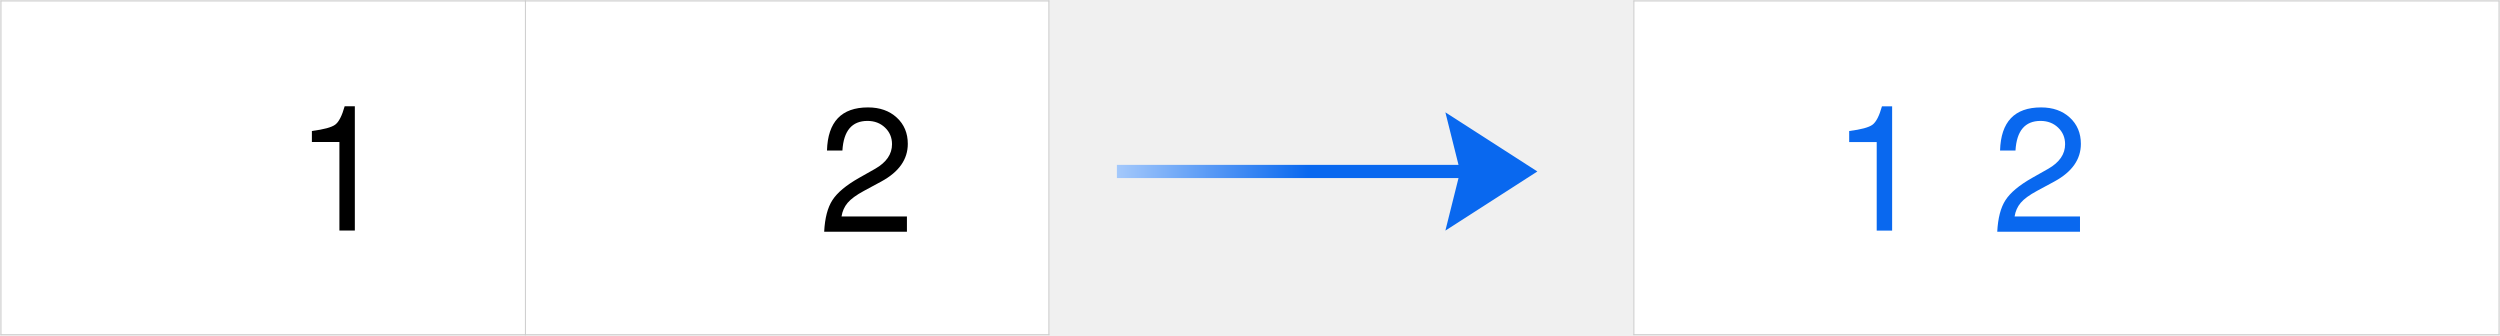
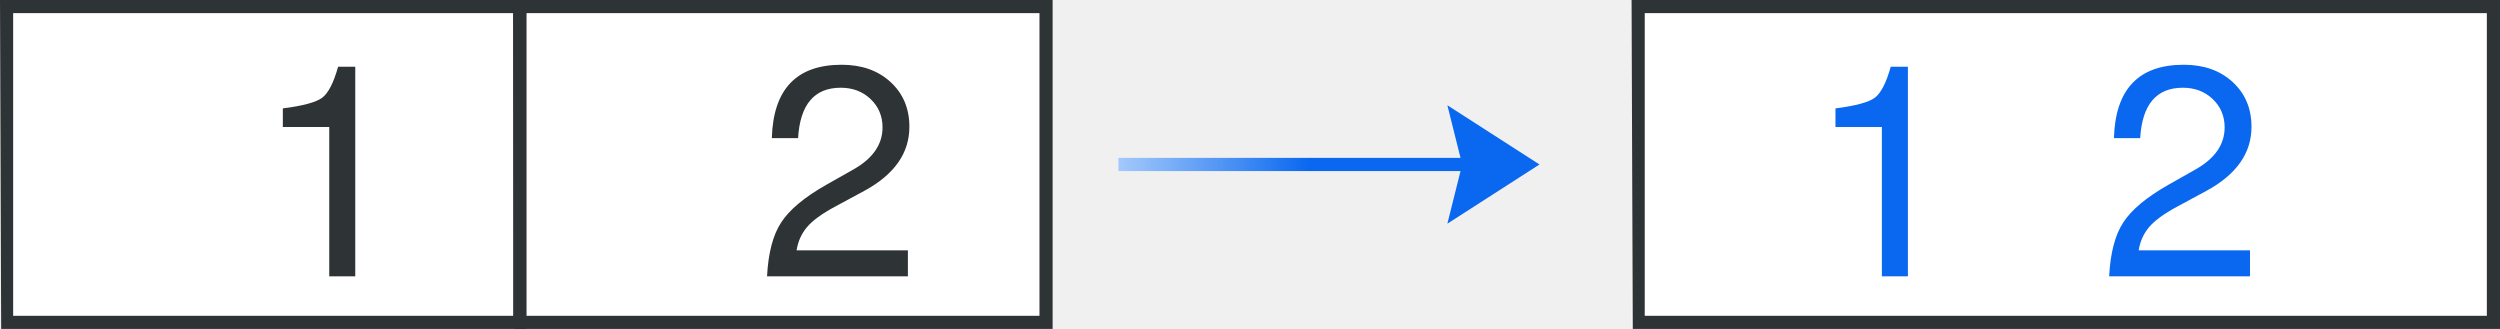
- <svg xmlns="http://www.w3.org/2000/svg" fill-rule="evenodd" height="6.76mm" preserveAspectRatio="xMidYMid" stroke-linejoin="round" stroke-width="28.222" viewBox="3842 7081 5034 676" width="50.34mm">
+ <svg xmlns="http://www.w3.org/2000/svg" fill-rule="evenodd" height="25" preserveAspectRatio="xMidYMid" stroke-linejoin="round" stroke-width="28.222" viewBox="3842 7081 5027.083 661.458" width="190">
  <defs>
-     <clipPath id="a">
-       <path d="m3842 7081h5034v676h-5034z" />
-     </clipPath>
-     <font horiz-adv-x="2048">
+     <font horiz-adv-x="2048" horiz-origin-x="0" horiz-origin-y="0" vert-adv-y="90" vert-origin-x="45" vert-origin-y="90">
      <font-face ascent="1879" descent="476" units-per-em="2048" />
      <missing-glyph d="M0 0 2047 0 2047 2047 0 2047 0 0Z" horiz-adv-x="2048" />
      <glyph d="M393 170 1098 170 1098 0 150 0 150 170C227 249 331 356 464 490 596 623 679 709 713 748 778 821 823 882 849 933 874 983 887 1032 887 1081 887 1160 859 1225 804 1275 748 1325 675 1350 586 1350 523 1350 456 1339 386 1317 315 1295 240 1262 160 1217L160 1421C241 1454 317 1478 388 1495 459 1512 523 1520 582 1520 737 1520 860 1481 952 1404 1044 1327 1090 1223 1090 1094 1090 1033 1079 975 1056 920 1033 865 991 800 930 725 913 706 860 650 771 558 682 465 556 336 393 170Z" horiz-adv-x="980" unicode="2" />
      <glyph d="M254 170 584 170 584 1309 225 1237 225 1421 582 1493 784 1493 784 170 1114 170 1114 0 254 0 254 170Z" horiz-adv-x="900" unicode="1" />
    </font>
-     <linearGradient id="b" gradientTransform="matrix(7.872856 0 0 13.7775 5766.644 7165.047)" gradientUnits="userSpaceOnUse" x1="90.157" x2="38.064" y1="20.118" y2="20.118">
+     <linearGradient id="a" gradientTransform="matrix(7.872856 0 0 13.7775 5766.644 7150.505)" gradientUnits="userSpaceOnUse" x1="90.157" x2="38.064" y1="20.118" y2="20.118">
      <stop offset="0" stop-color="#0968ef" />
      <stop offset="1" stop-color="#aecffc" />
    </linearGradient>
  </defs>
-   <g clip-path="url(#a)">
-     <path d="m3842 7081h2115v677h-2115z" fill="none" />
-     <path d="m3844 7083h1056v672h-1056z" fill="#fff" />
-     <path d="m4525.436 7366.965h-55.421v-22.239q36.006-4.589 46.949-12.708 10.943-8.119 19.062-37.065h20.474v250.277h-31.064z" />
-     <path d="m4900 7083h1054v672h-1054z" fill="#fff" />
-     <path d="m5507.216 7384.127q2.471-86.838 82.602-86.838 35.653 0 57.892 20.474 22.239 20.474 22.239 52.95 0 46.596-52.95 75.542l-35.3 19.062q-22.945 12.355-32.829 24.004-9.884 11.649-12.355 27.534h131.669v30.711h-166.616q2.118-41.301 16.591-63.54 14.473-22.592 53.656-44.831l32.476-18.356q33.888-19.415 33.888-49.42 0-20.121-14.12-33.535-14.12-13.414-35.3-13.414-46.949 0-50.479 59.657z" />
-     <g fill="none">
-       <g stroke="#ccc" stroke-linejoin="round" stroke-width="2">
-         <path d="m3843 7083h1058" />
-         <path d="m3843 7755h1058" />
-         <path d="m4899 7083h1056" />
-         <path d="m4899 7755h1056" />
-         <path d="m3844 7082v674" />
-         <path d="m4900 7082v674" />
-         <path d="m5954 7082v674" />
-       </g>
-       <path d="m7130 7081h1747v677h-1747z" />
-     </g>
-     <path d="m7132 7083h1742v672h-1742z" fill="#fff" />
-     <path d="m8492.427 7360.735h-55.421v-22.239q36.006-4.589 46.949-12.708 10.943-8.119 19.062-37.065h20.474v250.277h-31.064z" fill="#0968ef" transform="translate(-871.4909 6.333361)" />
-     <path d="m6090.958 7439.5 687.917-0-26.458 105.834 185.208-119.062-185.208-119.062 26.458 105.833-687.917 0z" fill="url(#b)" fill-rule="evenodd" stroke-width="10.824" />
-     <g fill="none">
-       <g stroke="#ccc" stroke-linejoin="round" stroke-width="2">
-         <path d="m7131 7083h1744" />
-         <path d="m7131 7755h1744" />
-         <path d="m7132 7082v674" />
-         <path d="m8874 7082v674" />
-       </g>
-       <path d="m6080 7305h892v256h-892z" />
-     </g>
-     <path d="m5507.216 7384.127q2.471-86.838 82.602-86.838 35.653 0 57.892 20.474 22.239 20.474 22.239 52.95 0 46.596-52.95 75.542l-35.3 19.062q-22.945 12.355-32.829 24.004-9.884 11.649-12.355 27.534h131.669v30.711h-166.616q2.118-41.301 16.591-63.54 14.473-22.592 53.656-44.831l32.476-18.356q33.888-19.415 33.888-49.42 0-20.121-14.12-33.535-14.12-13.414-35.3-13.414-46.949 0-50.479 59.657z" fill="#0968ef" transform="translate(2362.098)" />
+   <path d="m3842 7066.458h2115v677h-2115z" fill="none" />
+   <path d="m3842 7081h1058.333v661.458h-1056z" fill="#fff" />
+   <path d="m4504.061 7336.417h-93.332v-37.452q60.636-7.728 79.065-21.401 18.429-13.673 32.102-62.419h34.479v421.481h-52.313z" fill="#2e3436" stroke-width="47.527" />
+   <path d="m4900.333 7081 1054 3.165v658.293h-1054z" fill="#fff" stroke-width="27.933" />
+   <path d="m5394.013 7358.812c2.8-98.404 49.602-147.607 140.406-147.607 40.402 0 73.203 11.6 98.404 34.802 25.201 23.201 37.802 53.202 37.802 90.004 0 52.802-30.001 95.604-90.004 128.406l-60.003 32.401c-26.001 14.001-44.602 27.601-55.803 40.802-11.2 13.2-18.201 28.801-21.001 46.802h223.81v52.202h-283.213c2.4-46.802 11.8-82.804 28.201-108.005 16.401-25.601 46.802-51.002 91.204-76.203l55.202-31.201c38.402-22.001 57.603-50.002 57.603-84.004 0-22.801-8-41.802-24.001-57.002-16.001-15.201-36.002-22.801-60.003-22.801-53.202 0-81.804 33.801-85.804 101.404z" fill="#2e3436" stroke-width="47.972" />
+   <path d="m7130 7066.458h1747v677h-1747z" fill="none" />
+   <path d="m7127.083 7081h1742v661.458h-1746.25z" fill="#fff" />
+   <path d="m7626.147 7336.417h-93.332v-37.452q60.636-7.728 79.065-21.401 18.429-13.673 32.102-62.419h34.479v421.481h-52.313z" fill="#0968ef" stroke-width="47.527" />
+   <path d="m6090.958 7424.958 687.917-0-26.458 105.834 185.208-119.062-185.208-119.062 26.458 105.833-687.917 0z" fill="url(#a)" fill-rule="evenodd" stroke-width="10.824" />
+   <path d="m6080 7290.458h892v256h-892z" fill="none" />
+   <g fill="#2e3436">
+     <path d="m0 0 .088 25h39.912v-25zm1 1h38v23h-38z" stroke-width="1.067" transform="matrix(26.45833 0 0 26.45833 3842 7081)" />
+     <path d="m4873.875 7081 2.325 661.458h1082.467v-661.458zm26.458 26.458h1031.876v608.542h-1031.876z" stroke-width="28.222" />
+     <path d="m7122.833 7081 2.325 661.458h1743.925v-661.458zm26.458 26.458h1693.333v608.542h-1693.333z" stroke-width="28.222" />
  </g>
+   <path d="m8092.764 7358.812c2.8-98.404 49.602-147.607 140.406-147.607 40.402 0 73.203 11.6 98.404 34.802 25.201 23.201 37.802 53.202 37.802 90.004 0 52.802-30.001 95.604-90.004 128.406l-60.003 32.401c-26.001 14.001-44.602 27.601-55.803 40.802-11.2 13.2-18.201 28.801-21.001 46.802h223.81v52.202h-283.213c2.4-46.802 11.8-82.804 28.201-108.005 16.401-25.601 46.802-51.002 91.204-76.203l55.202-31.201c38.402-22.001 57.603-50.002 57.603-84.004 0-22.801-8-41.802-24.001-57.002-16.001-15.201-36.002-22.801-60.003-22.801-53.202 0-81.804 33.801-85.804 101.404z" fill="#0968ef" stroke-width="47.972" />
</svg>
